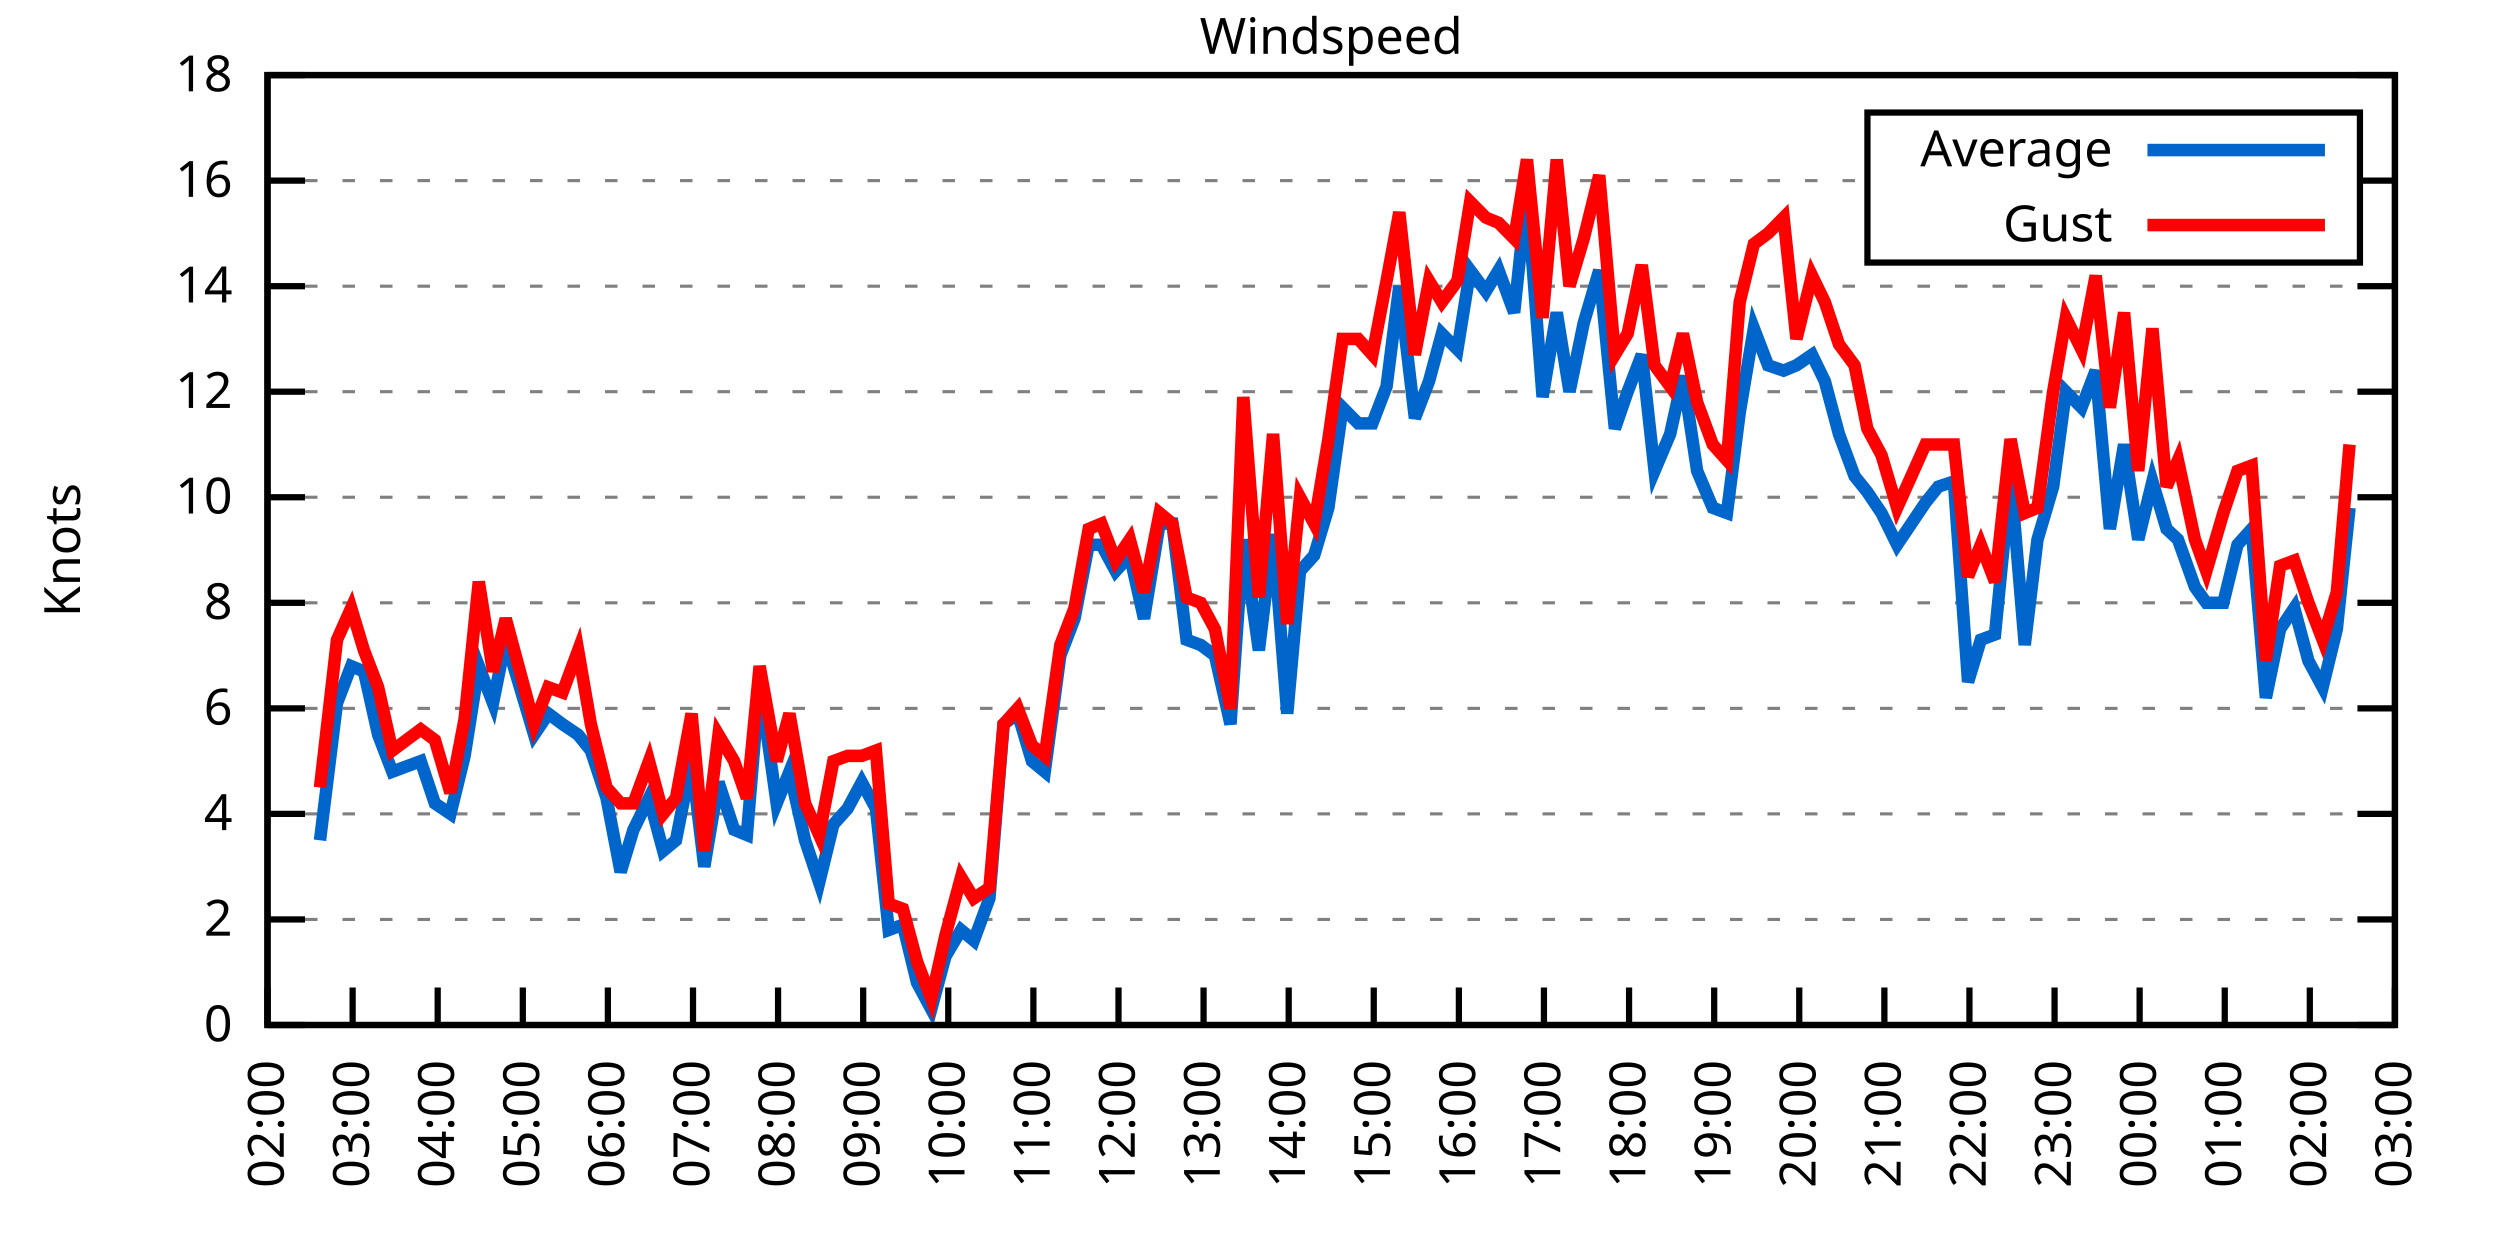
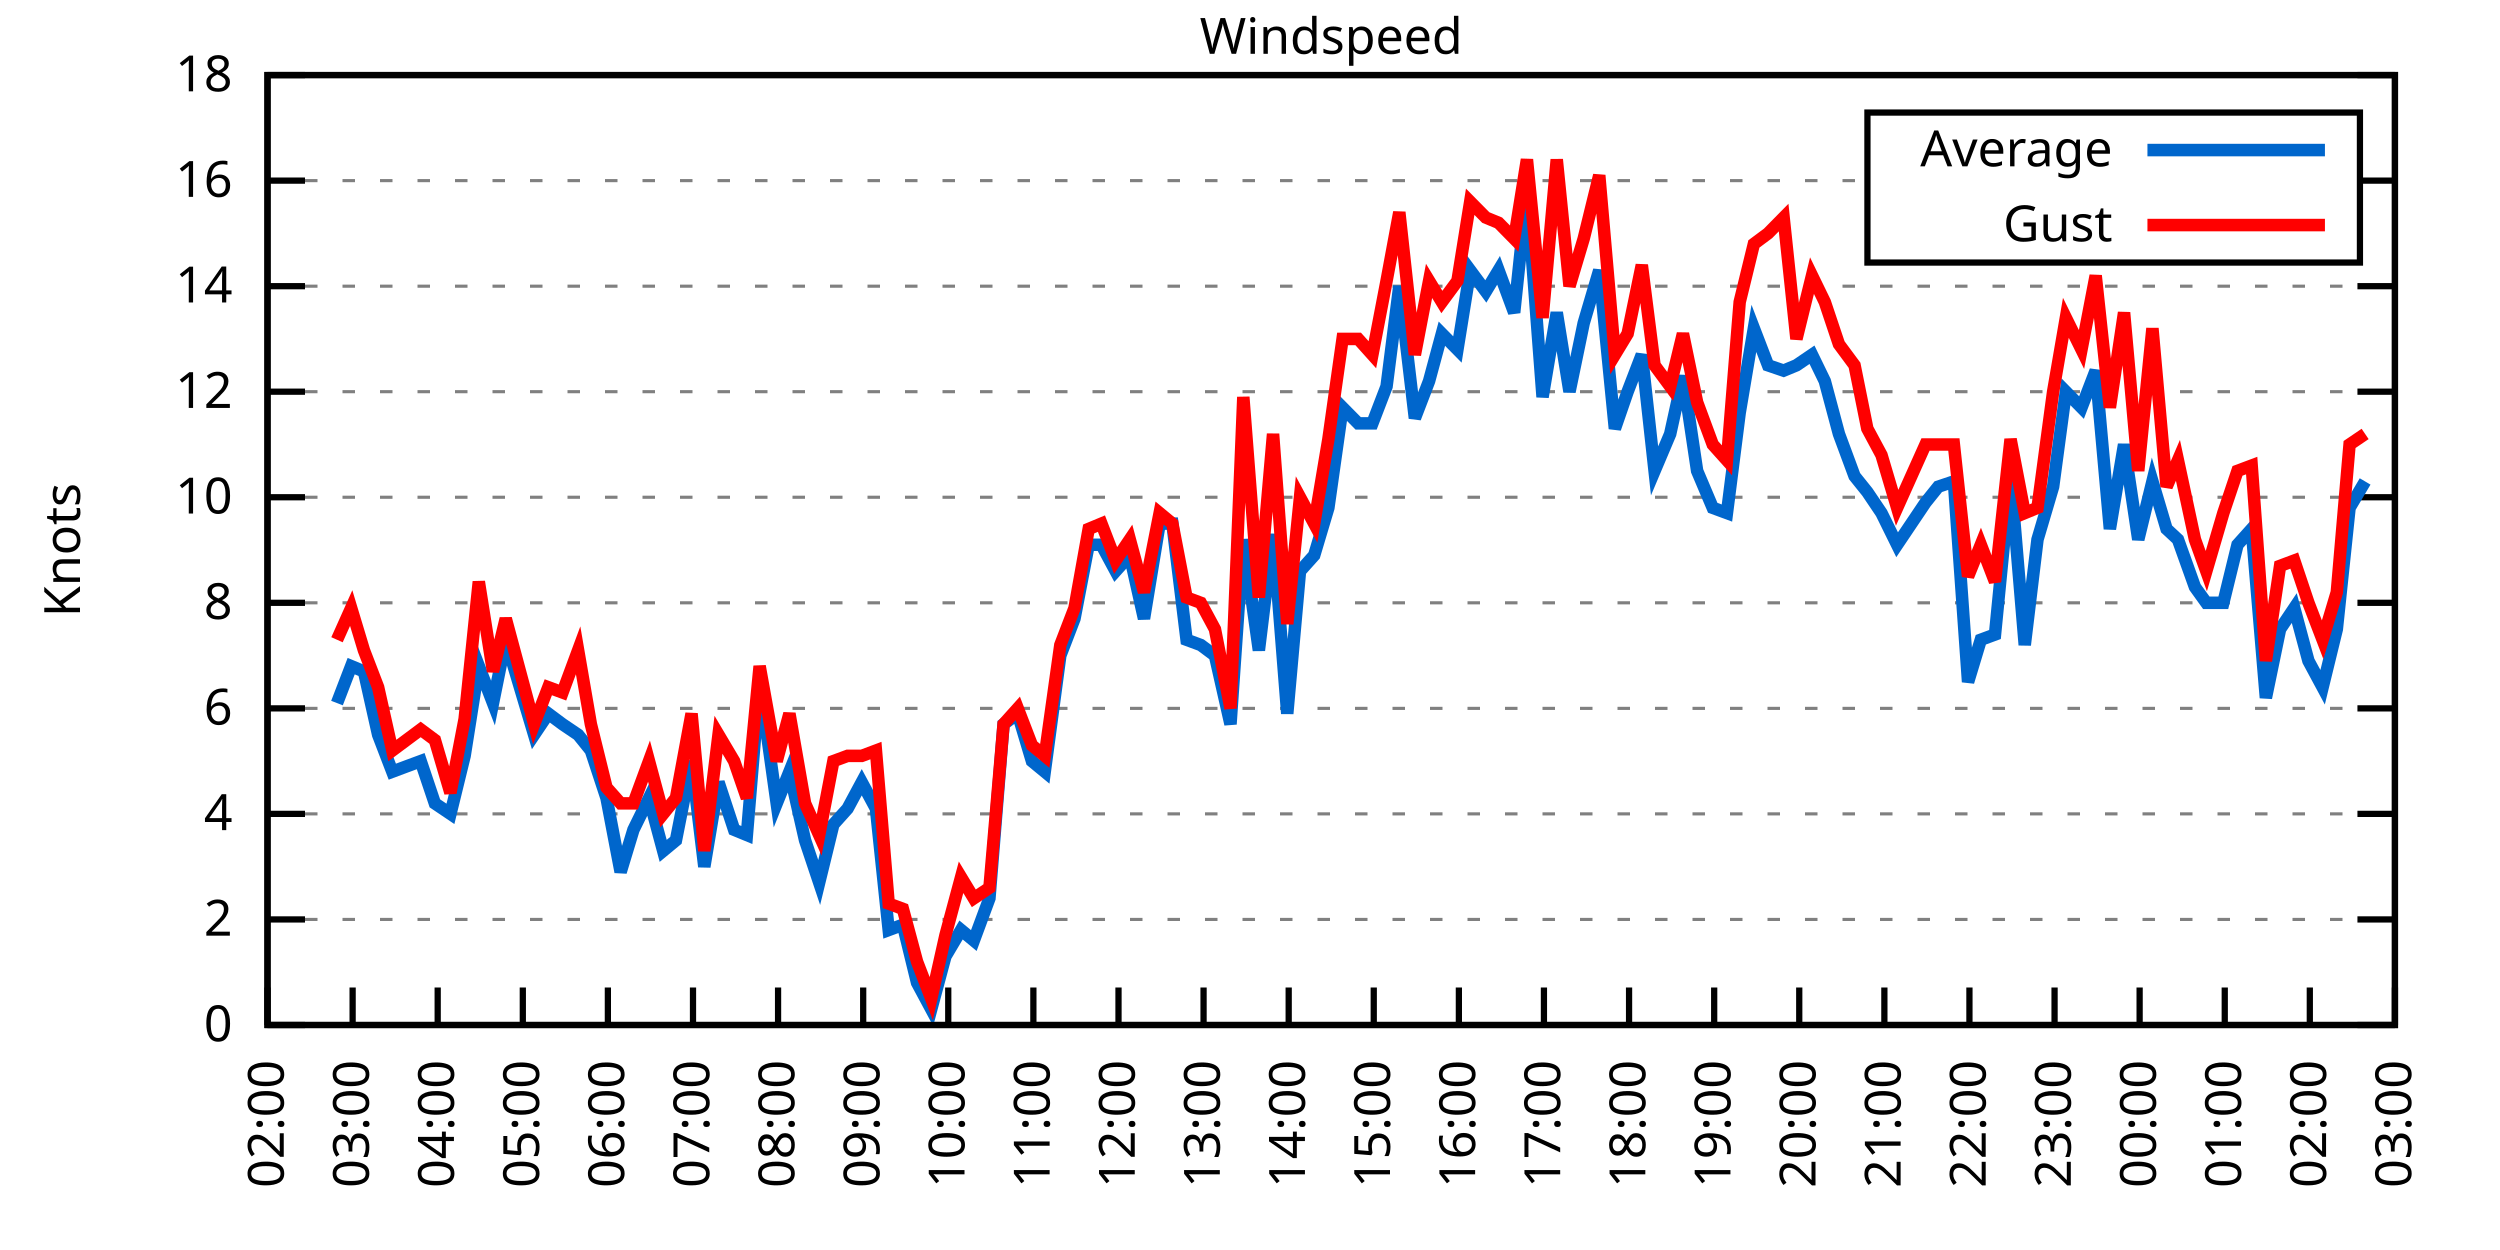
<svg xmlns="http://www.w3.org/2000/svg" xmlns:xlink="http://www.w3.org/1999/xlink" width="400" height="200" viewBox="0 0 400 200">
  <g id="gnuplot_canvas">
    <rect x="0" y="0" width="400" height="200" fill="none" />
    <defs>
      <circle id="gpDot" r="0.5" stroke-width="0.5" stroke="currentColor" />
      <path id="gpPt0" stroke-width="0.333" stroke="currentColor" d="M-1,0 h2 M0,-1 v2" />
      <path id="gpPt1" stroke-width="0.333" stroke="currentColor" d="M-1,-1 L1,1 M1,-1 L-1,1" />
      <path id="gpPt2" stroke-width="0.333" stroke="currentColor" d="M-1,0 L1,0 M0,-1 L0,1 M-1,-1 L1,1 M-1,1 L1,-1" />
      <rect id="gpPt3" stroke-width="0.333" stroke="currentColor" x="-1" y="-1" width="2" height="2" />
      <rect id="gpPt4" stroke-width="0.333" stroke="currentColor" fill="currentColor" x="-1" y="-1" width="2" height="2" />
      <circle id="gpPt5" stroke-width="0.333" stroke="currentColor" cx="0" cy="0" r="1" />
      <use xlink:href="#gpPt5" id="gpPt6" fill="currentColor" stroke="none" />
      <path id="gpPt7" stroke-width="0.333" stroke="currentColor" d="M0,-1.33 L-1.33,0.67 L1.33,0.67 z" />
      <use xlink:href="#gpPt7" id="gpPt8" fill="currentColor" stroke="none" />
      <use xlink:href="#gpPt7" id="gpPt9" stroke="currentColor" transform="rotate(180)" />
      <use xlink:href="#gpPt9" id="gpPt10" fill="currentColor" stroke="none" />
      <use xlink:href="#gpPt3" id="gpPt11" stroke="currentColor" transform="rotate(45)" />
      <use xlink:href="#gpPt11" id="gpPt12" fill="currentColor" stroke="none" />
      <path id="gpPt13" stroke-width="0.333" stroke="currentColor" d="M0,1.330 L1.265,0.411 L0.782,-1.067 L-0.782,-1.076 L-1.265,0.411 z" />
      <use xlink:href="#gpPt13" id="gpPt14" fill="currentColor" stroke="none" />
      <filter id="textbox" filterUnits="objectBoundingBox" x="0" y="0" height="1" width="1">
        <feFlood flood-color="white" flood-opacity="1" result="bgnd" />
        <feComposite in="SourceGraphic" in2="bgnd" operator="atop" />
      </filter>
      <filter id="greybox" filterUnits="objectBoundingBox" x="0" y="0" height="1" width="1">
        <feFlood flood-color="lightgrey" flood-opacity="1" result="grey" />
        <feComposite in="SourceGraphic" in2="grey" operator="atop" />
      </filter>
    </defs>
    <g fill="none" color="white" stroke="currentColor" stroke-width="1.00" stroke-linecap="butt" stroke-linejoin="miter">
</g>
    <g fill="none" color="black" stroke="currentColor" stroke-width="1.00" stroke-linecap="butt" stroke-linejoin="miter">
      <g stroke="none" shape-rendering="crispEdges">
        <polygon fill="rgb(255, 255, 255)" points="42.80,164.00 383.18,164.00 383.18,12.02 42.80,12.02 " />
      </g>
    </g>
    <g fill="none" color="black" stroke="currentColor" stroke-width="1.00" stroke-linecap="butt" stroke-linejoin="miter">
</g>
    <g fill="none" color="black" stroke="black" stroke-width="0.50" stroke-linecap="butt" stroke-linejoin="miter">
</g>
    <g fill="none" color="gray" stroke="currentColor" stroke-width="0.50" stroke-linecap="butt" stroke-linejoin="miter">
      <path stroke="gray" stroke-dasharray="2,4" class="gridline" d="M42.80,164.00 L383.19,164.00  " />
    </g>
    <g fill="none" color="gray" stroke="gray" stroke-width="1.00" stroke-linecap="butt" stroke-linejoin="miter">
</g>
    <g fill="none" color="black" stroke="currentColor" stroke-width="1.00" stroke-linecap="butt" stroke-linejoin="miter">
      <path stroke="black" d="M42.80,164.00 L48.80,164.00 M383.19,164.00 L377.19,164.00  " />
      <g transform="translate(37.20,166.60)" stroke="none" fill="black" font-family="Sans" font-size="8.00" text-anchor="end">
        <text>
          <tspan font-family="Sans"> 0</tspan>
        </text>
      </g>
    </g>
    <g fill="none" color="black" stroke="currentColor" stroke-width="1.00" stroke-linecap="butt" stroke-linejoin="miter">
</g>
    <g fill="none" color="black" stroke="black" stroke-width="0.50" stroke-linecap="butt" stroke-linejoin="miter">
</g>
    <g fill="none" color="gray" stroke="currentColor" stroke-width="0.50" stroke-linecap="butt" stroke-linejoin="miter">
      <path stroke="gray" stroke-dasharray="2,4" class="gridline" d="M42.80,147.11 L383.19,147.11  " />
    </g>
    <g fill="none" color="gray" stroke="gray" stroke-width="1.00" stroke-linecap="butt" stroke-linejoin="miter">
</g>
    <g fill="none" color="black" stroke="currentColor" stroke-width="1.00" stroke-linecap="butt" stroke-linejoin="miter">
      <path stroke="black" d="M42.80,147.11 L48.80,147.11 M383.19,147.11 L377.19,147.11  " />
      <g transform="translate(37.20,149.71)" stroke="none" fill="black" font-family="Sans" font-size="8.00" text-anchor="end">
        <text>
          <tspan font-family="Sans"> 2</tspan>
        </text>
      </g>
    </g>
    <g fill="none" color="black" stroke="currentColor" stroke-width="1.00" stroke-linecap="butt" stroke-linejoin="miter">
</g>
    <g fill="none" color="black" stroke="black" stroke-width="0.50" stroke-linecap="butt" stroke-linejoin="miter">
</g>
    <g fill="none" color="gray" stroke="currentColor" stroke-width="0.50" stroke-linecap="butt" stroke-linejoin="miter">
      <path stroke="gray" stroke-dasharray="2,4" class="gridline" d="M42.80,130.22 L383.19,130.22  " />
    </g>
    <g fill="none" color="gray" stroke="gray" stroke-width="1.00" stroke-linecap="butt" stroke-linejoin="miter">
</g>
    <g fill="none" color="black" stroke="currentColor" stroke-width="1.00" stroke-linecap="butt" stroke-linejoin="miter">
      <path stroke="black" d="M42.80,130.22 L48.80,130.22 M383.19,130.22 L377.19,130.22  " />
      <g transform="translate(37.20,132.82)" stroke="none" fill="black" font-family="Sans" font-size="8.00" text-anchor="end">
        <text>
          <tspan font-family="Sans"> 4</tspan>
        </text>
      </g>
    </g>
    <g fill="none" color="black" stroke="currentColor" stroke-width="1.00" stroke-linecap="butt" stroke-linejoin="miter">
</g>
    <g fill="none" color="black" stroke="black" stroke-width="0.50" stroke-linecap="butt" stroke-linejoin="miter">
</g>
    <g fill="none" color="gray" stroke="currentColor" stroke-width="0.50" stroke-linecap="butt" stroke-linejoin="miter">
      <path stroke="gray" stroke-dasharray="2,4" class="gridline" d="M42.80,113.34 L383.19,113.34  " />
    </g>
    <g fill="none" color="gray" stroke="gray" stroke-width="1.00" stroke-linecap="butt" stroke-linejoin="miter">
</g>
    <g fill="none" color="black" stroke="currentColor" stroke-width="1.00" stroke-linecap="butt" stroke-linejoin="miter">
      <path stroke="black" d="M42.80,113.34 L48.80,113.34 M383.19,113.34 L377.19,113.34  " />
      <g transform="translate(37.20,115.94)" stroke="none" fill="black" font-family="Sans" font-size="8.00" text-anchor="end">
        <text>
          <tspan font-family="Sans"> 6</tspan>
        </text>
      </g>
    </g>
    <g fill="none" color="black" stroke="currentColor" stroke-width="1.00" stroke-linecap="butt" stroke-linejoin="miter">
</g>
    <g fill="none" color="black" stroke="black" stroke-width="0.50" stroke-linecap="butt" stroke-linejoin="miter">
</g>
    <g fill="none" color="gray" stroke="currentColor" stroke-width="0.50" stroke-linecap="butt" stroke-linejoin="miter">
      <path stroke="gray" stroke-dasharray="2,4" class="gridline" d="M42.80,96.45 L383.19,96.45  " />
    </g>
    <g fill="none" color="gray" stroke="gray" stroke-width="1.00" stroke-linecap="butt" stroke-linejoin="miter">
</g>
    <g fill="none" color="black" stroke="currentColor" stroke-width="1.00" stroke-linecap="butt" stroke-linejoin="miter">
      <path stroke="black" d="M42.80,96.45 L48.80,96.45 M383.19,96.45 L377.19,96.45  " />
      <g transform="translate(37.20,99.05)" stroke="none" fill="black" font-family="Sans" font-size="8.00" text-anchor="end">
        <text>
          <tspan font-family="Sans"> 8</tspan>
        </text>
      </g>
    </g>
    <g fill="none" color="black" stroke="currentColor" stroke-width="1.00" stroke-linecap="butt" stroke-linejoin="miter">
</g>
    <g fill="none" color="black" stroke="black" stroke-width="0.50" stroke-linecap="butt" stroke-linejoin="miter">
</g>
    <g fill="none" color="gray" stroke="currentColor" stroke-width="0.50" stroke-linecap="butt" stroke-linejoin="miter">
      <path stroke="gray" stroke-dasharray="2,4" class="gridline" d="M42.80,79.56 L383.19,79.56  " />
    </g>
    <g fill="none" color="gray" stroke="gray" stroke-width="1.00" stroke-linecap="butt" stroke-linejoin="miter">
</g>
    <g fill="none" color="black" stroke="currentColor" stroke-width="1.00" stroke-linecap="butt" stroke-linejoin="miter">
      <path stroke="black" d="M42.80,79.56 L48.80,79.56 M383.19,79.56 L377.19,79.56  " />
      <g transform="translate(37.20,82.16)" stroke="none" fill="black" font-family="Sans" font-size="8.00" text-anchor="end">
        <text>
          <tspan font-family="Sans"> 10</tspan>
        </text>
      </g>
    </g>
    <g fill="none" color="black" stroke="currentColor" stroke-width="1.00" stroke-linecap="butt" stroke-linejoin="miter">
</g>
    <g fill="none" color="black" stroke="black" stroke-width="0.50" stroke-linecap="butt" stroke-linejoin="miter">
</g>
    <g fill="none" color="gray" stroke="currentColor" stroke-width="0.50" stroke-linecap="butt" stroke-linejoin="miter">
      <path stroke="gray" stroke-dasharray="2,4" class="gridline" d="M42.80,62.67 L383.19,62.67  " />
    </g>
    <g fill="none" color="gray" stroke="gray" stroke-width="1.00" stroke-linecap="butt" stroke-linejoin="miter">
</g>
    <g fill="none" color="black" stroke="currentColor" stroke-width="1.00" stroke-linecap="butt" stroke-linejoin="miter">
      <path stroke="black" d="M42.80,62.67 L48.80,62.67 M383.19,62.67 L377.19,62.67  " />
      <g transform="translate(37.20,65.27)" stroke="none" fill="black" font-family="Sans" font-size="8.00" text-anchor="end">
        <text>
          <tspan font-family="Sans"> 12</tspan>
        </text>
      </g>
    </g>
    <g fill="none" color="black" stroke="currentColor" stroke-width="1.00" stroke-linecap="butt" stroke-linejoin="miter">
</g>
    <g fill="none" color="black" stroke="black" stroke-width="0.50" stroke-linecap="butt" stroke-linejoin="miter">
</g>
    <g fill="none" color="gray" stroke="currentColor" stroke-width="0.50" stroke-linecap="butt" stroke-linejoin="miter">
      <path stroke="gray" stroke-dasharray="2,4" class="gridline" d="M42.80,45.79 L383.19,45.79  " />
    </g>
    <g fill="none" color="gray" stroke="gray" stroke-width="1.00" stroke-linecap="butt" stroke-linejoin="miter">
</g>
    <g fill="none" color="black" stroke="currentColor" stroke-width="1.00" stroke-linecap="butt" stroke-linejoin="miter">
      <path stroke="black" d="M42.80,45.79 L48.80,45.79 M383.19,45.79 L377.19,45.79  " />
      <g transform="translate(37.20,48.39)" stroke="none" fill="black" font-family="Sans" font-size="8.00" text-anchor="end">
        <text>
          <tspan font-family="Sans"> 14</tspan>
        </text>
      </g>
    </g>
    <g fill="none" color="black" stroke="currentColor" stroke-width="1.00" stroke-linecap="butt" stroke-linejoin="miter">
</g>
    <g fill="none" color="black" stroke="black" stroke-width="0.50" stroke-linecap="butt" stroke-linejoin="miter">
</g>
    <g fill="none" color="gray" stroke="currentColor" stroke-width="0.50" stroke-linecap="butt" stroke-linejoin="miter">
      <path stroke="gray" stroke-dasharray="2,4" class="gridline" d="M42.80,28.90 L298.79,28.90 M377.59,28.90 L383.19,28.90  " />
    </g>
    <g fill="none" color="gray" stroke="gray" stroke-width="1.00" stroke-linecap="butt" stroke-linejoin="miter">
</g>
    <g fill="none" color="black" stroke="currentColor" stroke-width="1.00" stroke-linecap="butt" stroke-linejoin="miter">
      <path stroke="black" d="M42.80,28.90 L48.80,28.90 M383.19,28.90 L377.19,28.90  " />
      <g transform="translate(37.20,31.50)" stroke="none" fill="black" font-family="Sans" font-size="8.00" text-anchor="end">
        <text>
          <tspan font-family="Sans"> 16</tspan>
        </text>
      </g>
    </g>
    <g fill="none" color="black" stroke="currentColor" stroke-width="1.00" stroke-linecap="butt" stroke-linejoin="miter">
</g>
    <g fill="none" color="black" stroke="black" stroke-width="0.50" stroke-linecap="butt" stroke-linejoin="miter">
</g>
    <g fill="none" color="gray" stroke="currentColor" stroke-width="0.50" stroke-linecap="butt" stroke-linejoin="miter">
      <path stroke="gray" stroke-dasharray="2,4" class="gridline" d="M42.80,12.01 L383.19,12.01  " />
    </g>
    <g fill="none" color="gray" stroke="gray" stroke-width="1.00" stroke-linecap="butt" stroke-linejoin="miter">
</g>
    <g fill="none" color="black" stroke="currentColor" stroke-width="1.00" stroke-linecap="butt" stroke-linejoin="miter">
      <path stroke="black" d="M42.80,12.01 L48.80,12.01 M383.19,12.01 L377.19,12.01  " />
      <g transform="translate(37.20,14.61)" stroke="none" fill="black" font-family="Sans" font-size="8.00" text-anchor="end">
        <text>
          <tspan font-family="Sans"> 18</tspan>
        </text>
      </g>
    </g>
    <g fill="none" color="black" stroke="currentColor" stroke-width="1.00" stroke-linecap="butt" stroke-linejoin="miter">
      <path stroke="black" d="M42.80,164.00 L42.80,158.00  " />
      <g transform="translate(45.40,169.60) rotate(270.00)" stroke="none" fill="black" font-family="Sans" font-size="8.00" text-anchor="end">
        <text>
          <tspan font-family="Sans">02:00</tspan>
        </text>
      </g>
    </g>
    <g fill="none" color="black" stroke="currentColor" stroke-width="1.00" stroke-linecap="butt" stroke-linejoin="miter">
      <path stroke="black" d="M56.42,164.00 L56.42,158.00  " />
      <g transform="translate(59.02,169.60) rotate(270.00)" stroke="none" fill="black" font-family="Sans" font-size="8.00" text-anchor="end">
        <text>
          <tspan font-family="Sans">03:00</tspan>
        </text>
      </g>
    </g>
    <g fill="none" color="black" stroke="currentColor" stroke-width="1.00" stroke-linecap="butt" stroke-linejoin="miter">
      <path stroke="black" d="M70.03,164.00 L70.03,158.00  " />
      <g transform="translate(72.63,169.60) rotate(270.00)" stroke="none" fill="black" font-family="Sans" font-size="8.00" text-anchor="end">
        <text>
          <tspan font-family="Sans">04:00</tspan>
        </text>
      </g>
    </g>
    <g fill="none" color="black" stroke="currentColor" stroke-width="1.00" stroke-linecap="butt" stroke-linejoin="miter">
      <path stroke="black" d="M83.65,164.00 L83.65,158.00  " />
      <g transform="translate(86.25,169.60) rotate(270.00)" stroke="none" fill="black" font-family="Sans" font-size="8.00" text-anchor="end">
        <text>
          <tspan font-family="Sans">05:00</tspan>
        </text>
      </g>
    </g>
    <g fill="none" color="black" stroke="currentColor" stroke-width="1.00" stroke-linecap="butt" stroke-linejoin="miter">
      <path stroke="black" d="M97.26,164.00 L97.26,158.00  " />
      <g transform="translate(99.86,169.60) rotate(270.00)" stroke="none" fill="black" font-family="Sans" font-size="8.00" text-anchor="end">
        <text>
          <tspan font-family="Sans">06:00</tspan>
        </text>
      </g>
    </g>
    <g fill="none" color="black" stroke="currentColor" stroke-width="1.00" stroke-linecap="butt" stroke-linejoin="miter">
      <path stroke="black" d="M110.88,164.00 L110.88,158.00  " />
      <g transform="translate(113.48,169.60) rotate(270.00)" stroke="none" fill="black" font-family="Sans" font-size="8.00" text-anchor="end">
        <text>
          <tspan font-family="Sans">07:00</tspan>
        </text>
      </g>
    </g>
    <g fill="none" color="black" stroke="currentColor" stroke-width="1.00" stroke-linecap="butt" stroke-linejoin="miter">
      <path stroke="black" d="M124.49,164.00 L124.49,158.00  " />
      <g transform="translate(127.09,169.60) rotate(270.00)" stroke="none" fill="black" font-family="Sans" font-size="8.00" text-anchor="end">
        <text>
          <tspan font-family="Sans">08:00</tspan>
        </text>
      </g>
    </g>
    <g fill="none" color="black" stroke="currentColor" stroke-width="1.00" stroke-linecap="butt" stroke-linejoin="miter">
      <path stroke="black" d="M138.11,164.00 L138.11,158.00  " />
      <g transform="translate(140.71,169.60) rotate(270.00)" stroke="none" fill="black" font-family="Sans" font-size="8.00" text-anchor="end">
        <text>
          <tspan font-family="Sans">09:00</tspan>
        </text>
      </g>
    </g>
    <g fill="none" color="black" stroke="currentColor" stroke-width="1.00" stroke-linecap="butt" stroke-linejoin="miter">
      <path stroke="black" d="M151.72,164.00 L151.72,158.00  " />
      <g transform="translate(154.32,169.60) rotate(270.00)" stroke="none" fill="black" font-family="Sans" font-size="8.00" text-anchor="end">
        <text>
          <tspan font-family="Sans">10:00</tspan>
        </text>
      </g>
    </g>
    <g fill="none" color="black" stroke="currentColor" stroke-width="1.00" stroke-linecap="butt" stroke-linejoin="miter">
      <path stroke="black" d="M165.34,164.00 L165.34,158.00  " />
      <g transform="translate(167.94,169.60) rotate(270.00)" stroke="none" fill="black" font-family="Sans" font-size="8.00" text-anchor="end">
        <text>
          <tspan font-family="Sans">11:00</tspan>
        </text>
      </g>
    </g>
    <g fill="none" color="black" stroke="currentColor" stroke-width="1.00" stroke-linecap="butt" stroke-linejoin="miter">
      <path stroke="black" d="M178.96,164.00 L178.96,158.00  " />
      <g transform="translate(181.56,169.60) rotate(270.00)" stroke="none" fill="black" font-family="Sans" font-size="8.00" text-anchor="end">
        <text>
          <tspan font-family="Sans">12:00</tspan>
        </text>
      </g>
    </g>
    <g fill="none" color="black" stroke="currentColor" stroke-width="1.00" stroke-linecap="butt" stroke-linejoin="miter">
      <path stroke="black" d="M192.57,164.00 L192.57,158.00  " />
      <g transform="translate(195.17,169.60) rotate(270.00)" stroke="none" fill="black" font-family="Sans" font-size="8.00" text-anchor="end">
        <text>
          <tspan font-family="Sans">13:00</tspan>
        </text>
      </g>
    </g>
    <g fill="none" color="black" stroke="currentColor" stroke-width="1.00" stroke-linecap="butt" stroke-linejoin="miter">
      <path stroke="black" d="M206.19,164.00 L206.19,158.00  " />
      <g transform="translate(208.79,169.60) rotate(270.00)" stroke="none" fill="black" font-family="Sans" font-size="8.00" text-anchor="end">
        <text>
          <tspan font-family="Sans">14:00</tspan>
        </text>
      </g>
    </g>
    <g fill="none" color="black" stroke="currentColor" stroke-width="1.00" stroke-linecap="butt" stroke-linejoin="miter">
      <path stroke="black" d="M219.80,164.00 L219.80,158.00  " />
      <g transform="translate(222.40,169.60) rotate(270.00)" stroke="none" fill="black" font-family="Sans" font-size="8.00" text-anchor="end">
        <text>
          <tspan font-family="Sans">15:00</tspan>
        </text>
      </g>
    </g>
    <g fill="none" color="black" stroke="currentColor" stroke-width="1.00" stroke-linecap="butt" stroke-linejoin="miter">
      <path stroke="black" d="M233.42,164.00 L233.42,158.00  " />
      <g transform="translate(236.02,169.60) rotate(270.00)" stroke="none" fill="black" font-family="Sans" font-size="8.00" text-anchor="end">
        <text>
          <tspan font-family="Sans">16:00</tspan>
        </text>
      </g>
    </g>
    <g fill="none" color="black" stroke="currentColor" stroke-width="1.00" stroke-linecap="butt" stroke-linejoin="miter">
      <path stroke="black" d="M247.03,164.00 L247.03,158.00  " />
      <g transform="translate(249.63,169.60) rotate(270.00)" stroke="none" fill="black" font-family="Sans" font-size="8.00" text-anchor="end">
        <text>
          <tspan font-family="Sans">17:00</tspan>
        </text>
      </g>
    </g>
    <g fill="none" color="black" stroke="currentColor" stroke-width="1.00" stroke-linecap="butt" stroke-linejoin="miter">
      <path stroke="black" d="M260.65,164.00 L260.65,158.00  " />
      <g transform="translate(263.25,169.60) rotate(270.00)" stroke="none" fill="black" font-family="Sans" font-size="8.00" text-anchor="end">
        <text>
          <tspan font-family="Sans">18:00</tspan>
        </text>
      </g>
    </g>
    <g fill="none" color="black" stroke="currentColor" stroke-width="1.00" stroke-linecap="butt" stroke-linejoin="miter">
      <path stroke="black" d="M274.27,164.00 L274.27,158.00  " />
      <g transform="translate(276.87,169.60) rotate(270.00)" stroke="none" fill="black" font-family="Sans" font-size="8.00" text-anchor="end">
        <text>
          <tspan font-family="Sans">19:00</tspan>
        </text>
      </g>
    </g>
    <g fill="none" color="black" stroke="currentColor" stroke-width="1.00" stroke-linecap="butt" stroke-linejoin="miter">
      <path stroke="black" d="M287.88,164.00 L287.88,158.00  " />
      <g transform="translate(290.48,169.60) rotate(270.00)" stroke="none" fill="black" font-family="Sans" font-size="8.00" text-anchor="end">
        <text>
          <tspan font-family="Sans">20:00</tspan>
        </text>
      </g>
    </g>
    <g fill="none" color="black" stroke="currentColor" stroke-width="1.00" stroke-linecap="butt" stroke-linejoin="miter">
      <path stroke="black" d="M301.50,164.00 L301.50,158.00  " />
      <g transform="translate(304.10,169.60) rotate(270.00)" stroke="none" fill="black" font-family="Sans" font-size="8.00" text-anchor="end">
        <text>
          <tspan font-family="Sans">21:00</tspan>
        </text>
      </g>
    </g>
    <g fill="none" color="black" stroke="currentColor" stroke-width="1.00" stroke-linecap="butt" stroke-linejoin="miter">
      <path stroke="black" d="M315.11,164.00 L315.11,158.00  " />
      <g transform="translate(317.71,169.60) rotate(270.00)" stroke="none" fill="black" font-family="Sans" font-size="8.00" text-anchor="end">
        <text>
          <tspan font-family="Sans">22:00</tspan>
        </text>
      </g>
    </g>
    <g fill="none" color="black" stroke="currentColor" stroke-width="1.00" stroke-linecap="butt" stroke-linejoin="miter">
      <path stroke="black" d="M328.73,164.00 L328.73,158.00  " />
      <g transform="translate(331.33,169.60) rotate(270.00)" stroke="none" fill="black" font-family="Sans" font-size="8.00" text-anchor="end">
        <text>
          <tspan font-family="Sans">23:00</tspan>
        </text>
      </g>
    </g>
    <g fill="none" color="black" stroke="currentColor" stroke-width="1.00" stroke-linecap="butt" stroke-linejoin="miter">
      <path stroke="black" d="M342.34,164.00 L342.34,158.00  " />
      <g transform="translate(344.94,169.60) rotate(270.00)" stroke="none" fill="black" font-family="Sans" font-size="8.00" text-anchor="end">
        <text>
          <tspan font-family="Sans">00:00</tspan>
        </text>
      </g>
    </g>
    <g fill="none" color="black" stroke="currentColor" stroke-width="1.00" stroke-linecap="butt" stroke-linejoin="miter">
      <path stroke="black" d="M355.96,164.00 L355.96,158.00  " />
      <g transform="translate(358.56,169.60) rotate(270.00)" stroke="none" fill="black" font-family="Sans" font-size="8.00" text-anchor="end">
        <text>
          <tspan font-family="Sans">01:00</tspan>
        </text>
      </g>
    </g>
    <g fill="none" color="black" stroke="currentColor" stroke-width="1.00" stroke-linecap="butt" stroke-linejoin="miter">
      <path stroke="black" d="M369.57,164.00 L369.57,158.00  " />
      <g transform="translate(372.17,169.60) rotate(270.00)" stroke="none" fill="black" font-family="Sans" font-size="8.00" text-anchor="end">
        <text>
          <tspan font-family="Sans">02:00</tspan>
        </text>
      </g>
    </g>
    <g fill="none" color="black" stroke="currentColor" stroke-width="1.00" stroke-linecap="butt" stroke-linejoin="miter">
      <path stroke="black" d="M383.19,164.00 L383.19,158.00  " />
      <g transform="translate(385.79,169.60) rotate(270.00)" stroke="none" fill="black" font-family="Sans" font-size="8.00" text-anchor="end">
        <text>
          <tspan font-family="Sans">03:00</tspan>
        </text>
      </g>
    </g>
    <g fill="none" color="black" stroke="currentColor" stroke-width="1.00" stroke-linecap="butt" stroke-linejoin="miter">
</g>
    <g fill="none" color="black" stroke="currentColor" stroke-width="1.00" stroke-linecap="butt" stroke-linejoin="miter">
      <path stroke="black" d="M42.80,12.01 L42.80,164.00 L383.19,164.00 L383.19,12.01 L42.80,12.01 Z  " />
    </g>
    <g fill="none" color="black" stroke="currentColor" stroke-width="1.00" stroke-linecap="butt" stroke-linejoin="miter">
</g>
    <g fill="none" color="black" stroke="currentColor" stroke-width="1.00" stroke-linecap="butt" stroke-linejoin="miter">
      <path stroke="black" d="M298.79,42.01 L298.79,18.01 L377.59,18.01 L377.59,42.01 L298.79,42.01 Z  " />
    </g>
    <g id="Windspeed_plot_1">
      <g fill="none" color="white" stroke="black" stroke-width="2.00" stroke-linecap="butt" stroke-linejoin="miter">
</g>
      <g fill="none" color="black" stroke="currentColor" stroke-width="2.00" stroke-linecap="butt" stroke-linejoin="miter">
        <g transform="translate(337.99,26.61)" stroke="none" fill="black" font-family="Sans" font-size="8.00" text-anchor="end">
          <text>
            <tspan font-family="Sans">Average</tspan>
          </text>
        </g>
      </g>
      <g fill="none" color="black" stroke="currentColor" stroke-width="2.00" stroke-linecap="butt" stroke-linejoin="miter">
-         <path stroke="rgb(  0, 102, 204)" d="M343.59,24.01 L371.99,24.01 M51.20,134.45 L53.92,112.49 L56.19,106.58 L58.23,107.43 L60.50,117.56 L62.77,123.47   L65.04,122.62 L67.31,121.78 L69.58,128.54 L72.07,130.22 L74.34,120.94 L76.61,106.58 L78.88,112.49 L80.92,102.36   L85.46,117.56 L87.73,114.18 L90.00,115.87 L92.50,117.56 L94.54,120.09 L97.04,127.69 L99.30,139.51 L101.35,132.76   L103.84,127.69 L106.11,136.14 L108.15,134.45 L110.65,121.78 L112.69,138.67 L114.96,125.16 L117.46,132.76 L119.50,133.60   L121.54,109.11 L124.27,128.54 L126.31,123.47 L128.81,134.45 L131.07,141.20 L133.34,131.91 L135.61,129.38 L137.88,125.16   L140.15,129.38 L142.19,148.80 L144.46,147.96 L146.73,157.24 L149.00,161.47 L151.27,153.02 L153.77,148.80 L155.81,150.49   L158.31,143.73 L160.57,115.87 L162.84,114.18 L165.11,121.78 L167.16,123.47 L169.65,104.89 L171.92,98.98 L174.19,87.16   L176.23,87.16 L178.50,91.38 L180.77,88.85 L183.04,98.98 L185.54,83.78 L187.58,83.78 L189.85,102.36 L192.12,103.20   L194.39,104.89 L196.88,115.87 L198.93,86.32 L201.42,104.05 L203.69,85.47 L205.96,114.18 L208.00,91.38 L210.27,88.85   L212.54,81.25 L214.81,65.21 L217.31,67.74 L219.58,67.74 L221.85,61.83 L223.89,45.79 L226.38,66.90 L228.65,60.98   L230.70,53.39 L233.19,55.92 L235.23,43.25 L237.73,46.63 L239.77,43.25 L242.27,50.01 L244.31,30.59 L246.81,63.52   L249.08,50.01 L251.12,62.67 L253.39,51.70 L255.88,43.25 L258.38,68.58 L260.42,62.67 L262.69,56.76 L264.73,75.34   L267.23,69.43 L269.27,60.14 L271.54,75.34 L274.04,81.25 L276.31,82.09 L278.35,66.05 L280.62,52.54 L282.89,58.45   L285.38,59.30 L287.43,58.45 L289.92,56.76 L291.97,60.98 L294.23,69.43 L296.73,76.18 L298.77,78.72 L301.04,82.09   L303.54,87.16 L308.08,80.41 L310.12,77.87 L312.62,77.03 L314.89,109.11 L316.93,102.36 L319.20,101.52 L321.69,76.18   L323.96,103.20 L326.00,86.32 L328.50,77.87 L330.54,62.67 L333.04,65.21 L335.31,59.30 L337.58,84.63 L339.85,71.12   L342.12,86.32 L344.39,77.03 L346.65,84.63 L348.47,86.32 L351.19,93.92 L353.01,96.45 L355.73,96.45 L358.00,87.16   L360.27,84.63 L362.54,111.65 L364.81,100.67 L367.08,97.29 L369.35,105.74 L371.62,109.96 L373.89,100.67 L375.93,81.25    " />
+         <path stroke="rgb(  0, 102, 204)" d="M343.59,24.01 L371.99,24.01 M53.92,112.49 L56.19,106.58 L58.23,107.43 L60.50,117.56 L62.77,123.47 L65.04,122.62   L67.31,121.78 L69.58,128.54 L72.07,130.22 L74.34,120.94 L76.61,106.58 L78.88,112.49 L80.92,102.36 L85.46,117.56   L87.73,114.18 L90.00,115.87 L92.50,117.56 L94.54,120.09 L97.04,127.69 L99.30,139.51 L101.35,132.76 L103.84,127.69   L106.11,136.14 L108.15,134.45 L110.65,121.78 L112.69,138.67 L114.96,125.16 L117.46,132.76 L119.50,133.60 L121.54,109.11   L124.27,128.54 L126.31,123.47 L128.81,134.45 L131.07,141.20 L133.34,131.91 L135.61,129.38 L137.88,125.16 L140.15,129.38   L142.19,148.80 L144.46,147.96 L146.73,157.24 L149.00,161.47 L151.27,153.02 L153.77,148.80 L155.81,150.49 L158.31,143.73   L160.57,115.87 L162.84,114.18 L165.11,121.78 L167.16,123.47 L169.65,104.89 L171.92,98.98 L174.19,87.16 L176.23,87.16   L178.50,91.38 L180.77,88.85 L183.04,98.98 L185.54,83.78 L187.58,83.78 L189.85,102.36 L192.12,103.20 L194.39,104.89   L196.88,115.87 L198.93,86.32 L201.42,104.05 L203.69,85.47 L205.96,114.18 L208.00,91.38 L210.27,88.85 L212.54,81.25   L214.81,65.21 L217.31,67.74 L219.58,67.74 L221.85,61.83 L223.89,45.79 L226.38,66.90 L228.65,60.98 L230.70,53.39   L233.19,55.92 L235.23,43.25 L237.73,46.63 L239.77,43.25 L242.27,50.01 L244.31,30.59 L246.81,63.52 L249.08,50.01   L251.12,62.67 L253.39,51.70 L255.88,43.25 L258.38,68.58 L260.42,62.67 L262.69,56.76 L264.73,75.34 L267.23,69.43   L269.27,60.14 L271.54,75.34 L274.04,81.25 L276.31,82.09 L278.35,66.05 L280.62,52.54 L282.89,58.45 L285.38,59.30   L287.43,58.45 L289.92,56.76 L291.97,60.98 L294.23,69.43 L296.73,76.18 L298.77,78.72 L301.04,82.09 L303.54,87.16   L308.08,80.41 L310.12,77.87 L312.62,77.03 L314.89,109.11 L316.93,102.36 L319.20,101.52 L321.69,76.18 L323.96,103.20   L326.00,86.32 L328.50,77.87 L330.54,62.67 L333.04,65.21 L335.31,59.30 L337.58,84.63 L339.85,71.12 L342.12,86.32   L344.39,77.03 L346.65,84.63 L348.47,86.32 L351.19,93.92 L353.01,96.45 L355.73,96.45 L358.00,87.16 L360.27,84.63   L362.54,111.65 L364.81,100.67 L367.08,97.29 L369.35,105.74 L371.62,109.96 L373.89,100.67 L375.93,81.25 L378.42,77.03    " />
      </g>
    </g>
    <g id="Windspeed_plot_2">
      <g fill="none" color="black" stroke="currentColor" stroke-width="2.00" stroke-linecap="butt" stroke-linejoin="miter">
        <g transform="translate(337.99,38.61)" stroke="none" fill="black" font-family="Sans" font-size="8.00" text-anchor="end">
          <text>
            <tspan font-family="Sans">Gust</tspan>
          </text>
        </g>
      </g>
      <g fill="none" color="black" stroke="currentColor" stroke-width="2.00" stroke-linecap="butt" stroke-linejoin="miter">
-         <path stroke="rgb(255,   0,   0)" d="M343.59,36.01 L371.99,36.01 M51.20,126.00 L53.92,102.36 L56.19,97.29 L58.23,104.05 L60.50,109.96 L62.77,120.09   L65.04,118.40 L67.31,116.71 L69.58,118.40 L72.07,126.85 L74.34,115.03 L76.61,93.07 L78.88,107.43 L80.92,98.98   L85.46,115.87 L87.73,109.96 L90.00,110.80 L92.50,104.05 L94.54,115.87 L97.04,126.00 L99.30,128.54 L101.35,128.54   L103.84,121.78 L106.11,130.22 L108.15,127.69 L110.65,114.18 L112.69,136.14 L114.96,117.56 L117.46,121.78 L119.50,127.69   L121.54,106.58 L124.27,121.78 L126.31,114.18 L128.81,128.54 L131.07,133.60 L133.34,121.78 L135.61,120.94 L137.88,120.94   L140.15,120.09 L142.19,144.58 L144.46,145.42 L146.73,153.87 L149.00,159.78 L151.27,149.65 L153.77,140.36 L155.81,143.73   L158.31,142.05 L160.57,115.87 L162.84,113.34 L165.11,119.25 L167.16,120.94 L169.65,103.20 L171.92,97.29 L174.19,84.63   L176.23,83.78 L178.50,89.69 L180.77,86.32 L183.04,94.76 L185.54,82.09 L187.58,83.78 L189.85,95.60 L192.12,96.45   L194.39,100.67 L196.88,113.34 L198.93,63.52 L201.42,95.60 L203.69,69.43 L205.96,99.83 L208.00,79.56 L210.27,83.78   L212.54,70.27 L214.81,54.23 L217.31,54.23 L219.58,56.76 L221.85,44.94 L223.89,33.96 L226.38,56.76 L228.65,44.94   L230.70,48.32 L233.19,44.94 L235.23,32.28 L237.73,34.81 L239.77,35.65 L242.27,38.19 L244.31,25.52 L246.81,50.85   L249.08,25.52 L251.12,45.79 L253.39,38.19 L255.88,28.05 L258.38,56.76 L260.42,53.39 L262.69,42.41 L264.73,58.45   L267.23,61.83 L269.27,53.39 L271.54,64.36 L274.04,71.12 L276.31,73.65 L278.35,48.32 L280.62,39.03 L282.89,37.34   L285.38,34.81 L287.43,54.23 L289.92,44.10 L291.97,48.32 L294.23,55.07 L296.73,58.45 L298.77,68.58 L301.04,72.81   L303.54,81.25 L308.08,71.12 L310.12,71.12 L312.62,71.12 L314.89,92.23 L316.93,87.16 L319.20,93.07 L321.69,70.27   L323.96,82.09 L326.00,81.25 L328.50,62.67 L330.54,50.85 L333.04,55.92 L335.31,44.10 L337.58,65.21 L339.85,50.01   L342.12,75.34 L344.39,52.54 L346.65,77.87 L348.47,73.65 L351.19,86.32 L353.01,91.38 L355.73,82.09 L358.00,75.34   L360.27,74.49 L362.54,105.74 L364.81,90.54 L367.08,89.69 L369.35,96.45 L371.62,102.36 L373.89,94.76 L375.93,71.12    " />
+         <path stroke="rgb(255,   0,   0)" d="M343.59,36.01 L371.99,36.01 M53.92,102.36 L56.19,97.29 L58.23,104.05 L60.50,109.96 L62.77,120.09 L65.04,118.40   L67.31,116.71 L69.58,118.40 L72.07,126.85 L74.34,115.03 L76.61,93.07 L78.88,107.43 L80.92,98.98 L85.46,115.87   L87.73,109.96 L90.00,110.80 L92.50,104.05 L94.54,115.87 L97.04,126.00 L99.30,128.54 L101.35,128.54 L103.84,121.78   L106.11,130.22 L108.15,127.69 L110.65,114.18 L112.69,136.14 L114.96,117.56 L117.46,121.78 L119.50,127.69 L121.54,106.58   L124.27,121.78 L126.31,114.18 L128.81,128.54 L131.07,133.60 L133.34,121.78 L135.61,120.94 L137.88,120.94 L140.15,120.09   L142.19,144.58 L144.46,145.42 L146.73,153.87 L149.00,159.78 L151.27,149.65 L153.77,140.36 L155.81,143.73 L158.31,142.05   L160.57,115.87 L162.84,113.34 L165.11,119.25 L167.16,120.94 L169.65,103.20 L171.92,97.29 L174.19,84.63 L176.23,83.78   L178.50,89.69 L180.77,86.32 L183.04,94.76 L185.54,82.09 L187.58,83.78 L189.85,95.60 L192.12,96.45 L194.39,100.67   L196.88,113.34 L198.93,63.52 L201.42,95.60 L203.69,69.43 L205.96,99.83 L208.00,79.56 L210.27,83.78 L212.54,70.27   L214.81,54.23 L217.31,54.23 L219.58,56.76 L221.85,44.94 L223.89,33.96 L226.38,56.76 L228.65,44.94 L230.70,48.32   L233.19,44.94 L235.23,32.28 L237.73,34.81 L239.77,35.65 L242.27,38.19 L244.31,25.52 L246.81,50.85 L249.08,25.52   L251.12,45.79 L253.39,38.19 L255.88,28.05 L258.38,56.76 L260.42,53.39 L262.69,42.41 L264.73,58.45 L267.23,61.83   L269.27,53.39 L271.54,64.36 L274.04,71.12 L276.31,73.65 L278.35,48.32 L280.62,39.03 L282.89,37.34 L285.38,34.81   L287.43,54.23 L289.92,44.10 L291.97,48.32 L294.23,55.07 L296.73,58.45 L298.77,68.58 L301.04,72.81 L303.54,81.25   L308.08,71.12 L310.12,71.12 L312.62,71.12 L314.89,92.23 L316.93,87.16 L319.20,93.07 L321.69,70.27 L323.96,82.09   L326.00,81.25 L328.50,62.67 L330.54,50.85 L333.04,55.92 L335.31,44.10 L337.58,65.21 L339.85,50.01 L342.12,75.34   L344.39,52.54 L346.65,77.87 L348.47,73.65 L351.19,86.32 L353.01,91.38 L355.73,82.09 L358.00,75.34 L360.27,74.49   L362.54,105.74 L364.81,90.54 L367.08,89.69 L369.35,96.45 L371.62,102.36 L373.89,94.76 L375.93,71.12 L378.42,69.43    " />
      </g>
    </g>
    <g fill="none" color="black" stroke="currentColor" stroke-width="2.00" stroke-linecap="butt" stroke-linejoin="miter">
</g>
    <g fill="none" color="black" stroke="black" stroke-width="1.00" stroke-linecap="butt" stroke-linejoin="miter">
</g>
    <g fill="none" color="black" stroke="currentColor" stroke-width="1.00" stroke-linecap="butt" stroke-linejoin="miter">
      <path stroke="black" d="M42.80,12.01 L42.80,164.00 L383.19,164.00 L383.19,12.01 L42.80,12.01 Z  " />
      <g transform="translate(12.80,88.01) rotate(270.00)" stroke="none" fill="black" font-family="Sans" font-size="8.00" text-anchor="middle">
        <text>
          <tspan font-family="Sans">Knots</tspan>
        </text>
      </g>
    </g>
    <g fill="none" color="black" stroke="currentColor" stroke-width="1.00" stroke-linecap="butt" stroke-linejoin="miter">
</g>
    <g fill="none" color="black" stroke="currentColor" stroke-width="1.00" stroke-linecap="butt" stroke-linejoin="miter">
      <g transform="translate(212.99,8.61)" stroke="none" fill="black" font-family="Sans" font-size="8.00" text-anchor="middle">
        <text>
          <tspan font-family="Sans">Windspeed</tspan>
        </text>
      </g>
    </g>
    <g fill="none" color="black" stroke="currentColor" stroke-width="1.00" stroke-linecap="butt" stroke-linejoin="miter">
</g>
  </g>
</svg>
